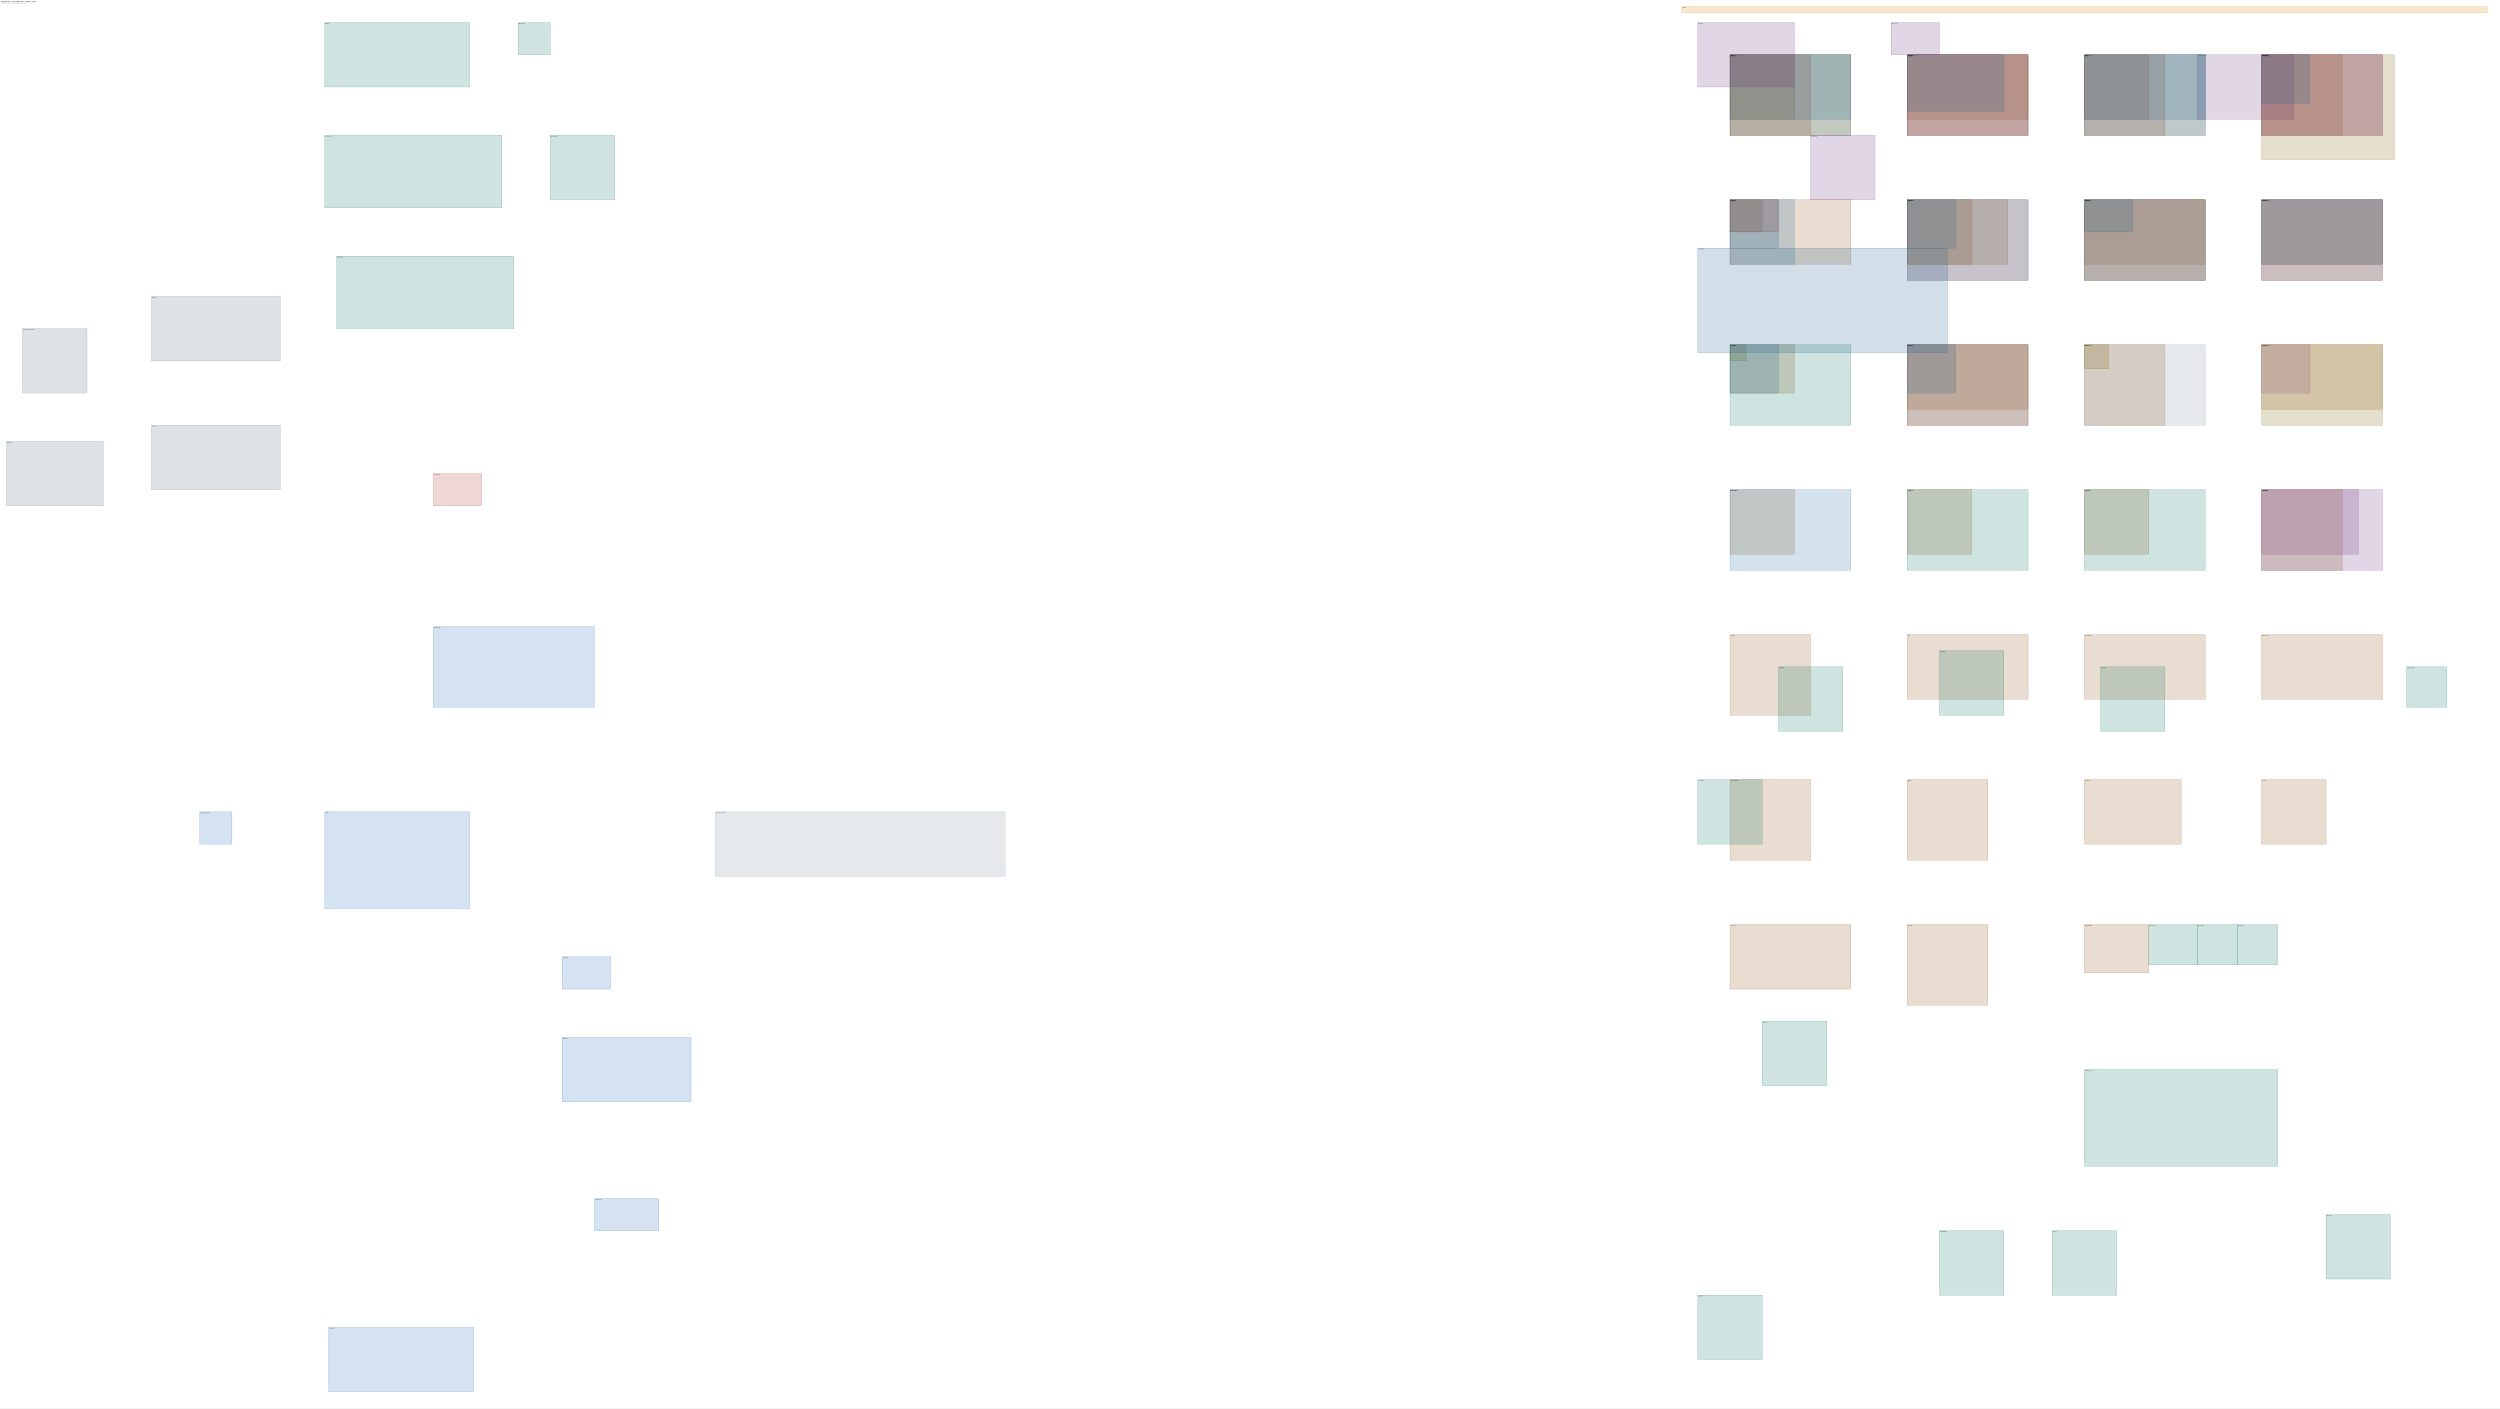
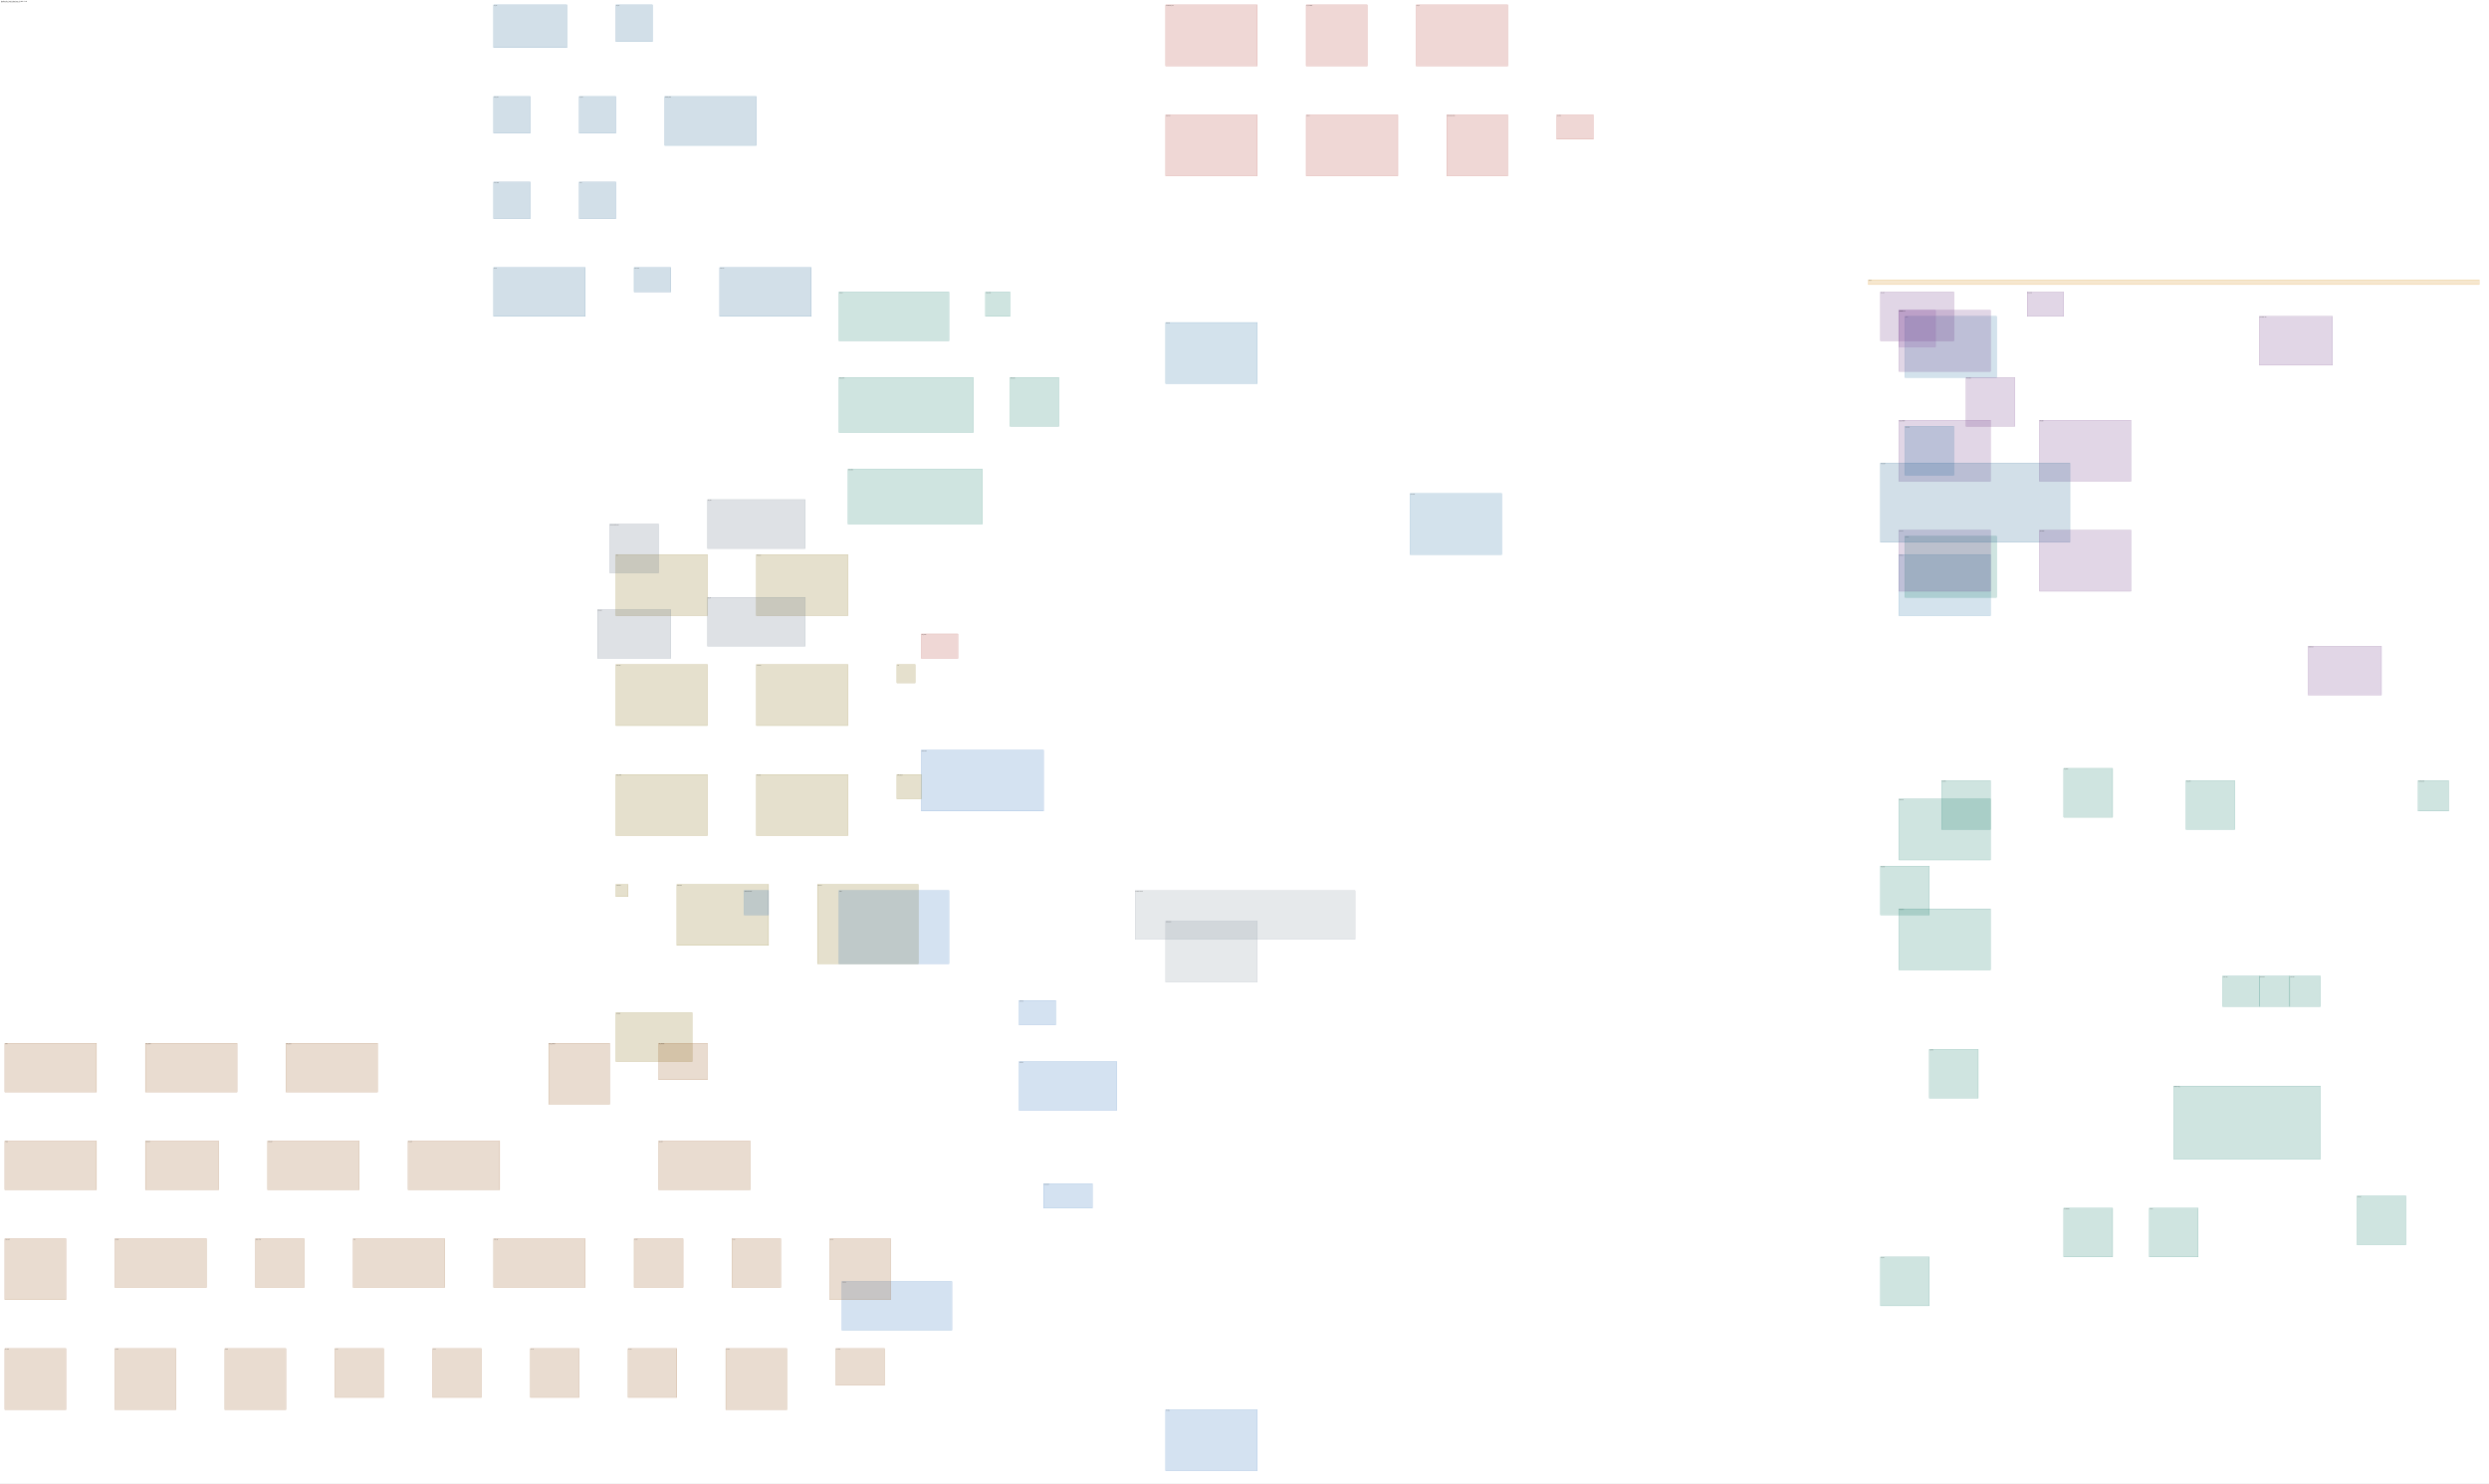
- <svg xmlns="http://www.w3.org/2000/svg" width="31040" height="17486" font-family="DejaVu Sans,sans-serif" font-size="12">
-   <rect x="0" y="0" width="31040" height="17486" fill="white" />
+ <svg xmlns="http://www.w3.org/2000/svg" width="40740" height="24286" font-family="DejaVu Sans,sans-serif" font-size="12">
+   <rect x="0" y="0" width="40740" height="24286" fill="white" />
  <text x="16" y="26" font-size="15" font-weight="bold">Baseline site - level L0 plan (mm, +X right, +Y up)</text>
  <text x="16" y="44" font-size="11" fill="#555">datum Z 0 mm. Dashed = eliminated by the scaling plan.</text>
-   <rect x="21480" y="680" width="1000" height="1000" fill="#b03a2e33" stroke="#b03a2e" stroke-width="2" />
-   <text x="21486" y="696" fontSize="11">ACID_POLISH_SCRUB</text>
-   <rect x="23680" y="680" width="1500" height="1000" fill="#b03a2e33" stroke="#b03a2e" stroke-width="2" />
-   <text x="23686" y="696" fontSize="11">AFTERBURNER_FLUE</text>
-   <rect x="25880" y="680" width="1000" height="1000" fill="#b03a2e33" stroke="#b03a2e" stroke-width="2" />
-   <text x="25886" y="696" fontSize="11">ALK_SCRUBBER</text>
-   <rect x="21480" y="680" width="800" height="800" fill="#93511633" stroke="#935116" stroke-width="2" />
-   <text x="21486" y="696" fontSize="11">AL_POT</text>
-   <rect x="21480" y="680" width="1500" height="1000" fill="#2471a333" stroke="#2471a3" stroke-width="2" />
-   <text x="21486" y="696" fontSize="11">ATMOS</text>
-   <rect x="5380" y="7780" width="2000" height="1000" fill="#2c6fbb33" stroke="#2c6fbb" stroke-width="2" />
-   <text x="5386" y="7796" fontSize="11">BACKUP_GEN</text>
-   <rect x="28080" y="680" width="1500" height="1000" fill="#b03a2e33" stroke="#b03a2e" stroke-width="2" />
-   <text x="28086" y="696" fontSize="11">BAGHOUSE</text>
-   <rect x="28080" y="6080" width="1200" height="800" fill="#6c348333" stroke="#6c3483" stroke-width="2" />
-   <text x="28086" y="6096" fontSize="11">BLOW_MOLD</text>
-   <rect x="21480" y="680" width="1500" height="1000" fill="#7d660833" stroke="#7d6608" stroke-width="2" />
-   <text x="21486" y="696" fontSize="11">BMED_ACID</text>
-   <rect x="23680" y="680" width="1500" height="1000" fill="#7d660833" stroke="#7d6608" stroke-width="2" />
-   <text x="23686" y="696" fontSize="11">BMED_BASE</text>
-   <rect x="8880" y="10080" width="3600" height="800" fill="#85929e33" stroke="#85929e" stroke-width="2" />
-   <text x="8886" y="10096" fontSize="11">BOUNDARY_EXPORT</text>
-   <rect x="23680" y="680" width="1500" height="800" fill="#93511633" stroke="#935116" stroke-width="2" />
-   <text x="23686" y="696" fontSize="11">CAST_LINE</text>
-   <rect x="25880" y="680" width="800" height="800" fill="#93511633" stroke="#935116" stroke-width="2" />
-   <text x="25886" y="696" fontSize="11">CA_POT</text>
-   <rect x="23680" y="680" width="1500" height="1000" fill="#6c348333" stroke="#6c3483" stroke-width="2" />
-   <text x="23686" y="696" fontSize="11">COLD_MILL</text>
-   <rect x="28080" y="680" width="1000" height="1000" fill="#93511633" stroke="#935116" stroke-width="2" />
-   <text x="28086" y="696" fontSize="11">COMB_HEAT</text>
-   <rect x="21480" y="2480" width="1500" height="800" fill="#93511633" stroke="#935116" stroke-width="2" />
-   <text x="21486" y="2496" fontSize="11">CONT_CAST</text>
-   <rect x="25880" y="680" width="1500" height="1000" fill="#7d660833" stroke="#7d6608" stroke-width="2" />
-   <text x="25886" y="696" fontSize="11">CRU</text>
-   <rect x="23680" y="2480" width="800" height="800" fill="#93511633" stroke="#935116" stroke-width="2" />
-   <text x="23686" y="2496" fontSize="11">CR_CELL</text>
-   <rect x="25880" y="2480" width="1500" height="800" fill="#93511633" stroke="#935116" stroke-width="2" />
-   <text x="25886" y="2496" fontSize="11">DRAW</text>
-   <rect x="27280" y="680" width="1200" height="800" fill="#6c348333" stroke="#6c3483" stroke-width="2" />
-   <text x="27286" y="696" fontSize="11">ELECTRODE_COAT</text>
-   <rect x="28080" y="680" width="1650" height="1300" fill="#7d660833" stroke="#7d6608" stroke-width="2" />
-   <text x="28086" y="696" fontSize="11">EVAP_ACID</text>
-   <rect x="21480" y="2480" width="400" height="400" fill="#7d660833" stroke="#7d6608" stroke-width="2" />
-   <text x="21486" y="2496" fontSize="11">EVAP_ACID_VS</text>
-   <rect x="23680" y="2480" width="1250" height="800" fill="#7d660833" stroke="#7d6608" stroke-width="2" />
-   <text x="23686" y="2496" fontSize="11">EVAP_BASE</text>
-   <rect x="28080" y="2480" width="1500" height="800" fill="#93511633" stroke="#935116" stroke-width="2" />
-   <text x="28086" y="2496" fontSize="11">EXTRUDE</text>
-   <rect x="25880" y="680" width="1500" height="1000" fill="#2c6fbb33" stroke="#2c6fbb" stroke-width="2" />
-   <text x="25886" y="696" fontSize="11">EXT_HALL</text>
-   <rect x="29880" y="8280" width="500" height="500" fill="#11786433" stroke="#117864" stroke-width="2" />
-   <text x="29886" y="8296" fontSize="11">FAB_UPW_TANK</text>
-   <rect x="21480" y="680" width="1500" height="800" fill="#1f618d33" stroke="#1f618d" stroke-width="2" />
-   <text x="21486" y="696" fontSize="11">FILM_CAST</text>
-   <rect x="25880" y="2480" width="1500" height="1000" fill="#7d660833" stroke="#7d6608" stroke-width="2" />
-   <text x="25886" y="2496" fontSize="11">FLOAT_SINK</text>
-   <rect x="21480" y="4280" width="800" height="600" fill="#93511633" stroke="#935116" stroke-width="2" />
-   <text x="21486" y="4296" fontSize="11">FLUX_PREP</text>
-   <rect x="23680" y="4280" width="1500" height="800" fill="#93511633" stroke="#935116" stroke-width="2" />
-   <text x="23686" y="4296" fontSize="11">FORGE</text>
-   <rect x="4080" y="16480" width="1800" height="800" fill="#2c6fbb33" stroke="#2c6fbb" stroke-width="2" />
-   <text x="4086" y="16496" fontSize="11">FUEL_CELL</text>
-   <rect x="28080" y="2480" width="1500" height="1000" fill="#7d660833" stroke="#7d6608" stroke-width="2" />
-   <text x="28086" y="2496" fontSize="11">F_RECOVER</text>
-   <rect x="28080" y="680" width="1500" height="1000" fill="#6c348333" stroke="#6c3483" stroke-width="2" />
-   <text x="28086" y="696" fontSize="11">GAS_ATOMIZER</text>
-   <rect x="80" y="5480" width="1200" height="800" fill="#5d6d7e33" stroke="#5d6d7e" stroke-width="2" />
-   <text x="86" y="5496" fontSize="11">GEO_GHEX</text>
-   <rect x="1880" y="5280" width="1600" height="800" fill="#5d6d7e33" stroke="#5d6d7e" stroke-width="2" />
-   <text x="1886" y="5296" fontSize="11">GEO_HP</text>
-   <rect x="280" y="4080" width="800" height="800" fill="#5d6d7e33" stroke="#5d6d7e" stroke-width="2" />
-   <text x="286" y="4096" fontSize="11">GEO_HP_CLOSED_LOOP</text>
-   <rect x="1880" y="3680" width="1600" height="800" fill="#5d6d7e33" stroke="#5d6d7e" stroke-width="2" />
-   <text x="1886" y="3696" fontSize="11">GEO_ORC</text>
-   <rect x="21480" y="2480" width="800" height="800" fill="#2471a333" stroke="#2471a3" stroke-width="2" />
-   <text x="21486" y="2496" fontSize="11">GW_INTAKE</text>
-   <rect x="21480" y="2480" width="600" height="400" fill="#b03a2e33" stroke="#b03a2e" stroke-width="2" />
-   <text x="21486" y="2496" fontSize="11">H2_DRYER</text>
-   <rect x="23680" y="2480" width="1500" height="1000" fill="#b03a2e33" stroke="#b03a2e" stroke-width="2" />
-   <text x="23686" y="2496" fontSize="11">HDR_H2</text>
-   <rect x="25880" y="2480" width="1500" height="1000" fill="#b03a2e33" stroke="#b03a2e" stroke-width="2" />
-   <text x="25886" y="2496" fontSize="11">HDR_O2</text>
-   <rect x="23680" y="2480" width="1500" height="1000" fill="#2471a333" stroke="#2471a3" stroke-width="2" />
-   <text x="23686" y="2496" fontSize="11">HDR_UPW</text>
-   <rect x="23680" y="680" width="1200" height="700" fill="#1f618d33" stroke="#1f618d" stroke-width="2" />
-   <text x="23686" y="696" fontSize="11">HF_GEN</text>
-   <rect x="25880" y="2480" width="1500" height="1000" fill="#2874a633" stroke="#2874a6" stroke-width="2" />
-   <text x="25886" y="2496" fontSize="11">HYDRO_SET</text>
-   <rect x="25880" y="4280" width="1000" height="1000" fill="#93511633" stroke="#935116" stroke-width="2" />
-   <text x="25886" y="4296" fontSize="11">IND_MELT</text>
-   <rect x="28080" y="4280" width="1500" height="800" fill="#93511633" stroke="#935116" stroke-width="2" />
-   <text x="28086" y="4296" fontSize="11">INV_CAST</text>
-   <rect x="27280" y="11480" width="500" height="500" fill="#11786433" stroke="#117864" stroke-width="2" />
-   <text x="27286" y="11496" fontSize="11">LITHO_ALIGN</text>
-   <rect x="26680" y="11480" width="600" height="500" fill="#11786433" stroke="#117864" stroke-width="2" />
-   <text x="26686" y="11496" fontSize="11">LITHO_COAT</text>
-   <rect x="27780" y="11480" width="500" height="500" fill="#11786433" stroke="#117864" stroke-width="2" />
-   <text x="27786" y="11496" fontSize="11">LITHO_DEV</text>
-   <rect x="21480" y="4280" width="200" height="200" fill="#7d660833" stroke="#7d6608" stroke-width="2" />
-   <text x="21486" y="4296" fontSize="11">LI_RECOVER</text>
-   <rect x="6980" y="11880" width="600" height="400" fill="#2c6fbb33" stroke="#2c6fbb" stroke-width="2" />
-   <text x="6986" y="11896" fontSize="11">LOAD_AGG</text>
-   <rect x="6432" y="280" width="400" height="400" fill="#117a6533" stroke="#117a65" stroke-width="2" />
-   <text x="6438" y="296" fontSize="11">MEOH_COND</text>
-   <rect x="4032" y="280" width="1800" height="800" fill="#117a6533" stroke="#117a65" stroke-width="2" />
-   <text x="4038" y="296" fontSize="11">MEOH_FC</text>
-   <rect x="4180" y="3180" width="2200" height="900" fill="#117a6533" stroke="#117a65" stroke-width="2" />
-   <text x="4186" y="3196" fontSize="11">MEOH_FERM</text>
-   <rect x="4032" y="1680" width="2200" height="900" fill="#117a6533" stroke="#117a65" stroke-width="2" />
-   <text x="4038" y="1696" fontSize="11">MEOH_SYNTH</text>
-   <rect x="6832" y="1680" width="800" height="800" fill="#117a6533" stroke="#117a65" stroke-width="2" />
-   <text x="6838" y="1696" fontSize="11">MEOH_TANK</text>
-   <rect x="21480" y="6080" width="800" height="800" fill="#93511633" stroke="#935116" stroke-width="2" />
-   <text x="21486" y="6096" fontSize="11">METAL_STORE</text>
-   <rect x="21080" y="280" width="1200" height="800" fill="#6c348333" stroke="#6c3483" stroke-width="2" />
-   <text x="21086" y="296" fontSize="11">MET_AHU</text>
-   <rect x="23480" y="280" width="600" height="400" fill="#6c348333" stroke="#6c3483" stroke-width="2" />
-   <text x="23486" y="296" fontSize="11">MET_HX_Q4</text>
-   <rect x="28080" y="2480" width="1500" height="1000" fill="#6c348333" stroke="#6c3483" stroke-width="2" />
-   <text x="28086" y="2496" fontSize="11">MET_MELT</text>
-   <rect x="22480" y="1680" width="800" height="800" fill="#6c348333" stroke="#6c3483" stroke-width="2" />
-   <text x="22486" y="1696" fontSize="11">MET_SCRUB</text>
-   <rect x="21480" y="4280" width="1500" height="1000" fill="#117a6533" stroke="#117a65" stroke-width="2" />
-   <text x="21486" y="4296" fontSize="11">MET_SYN</text>
-   <rect x="23680" y="4280" width="1500" height="1000" fill="#6c348333" stroke="#6c3483" stroke-width="2" />
-   <text x="23686" y="4296" fontSize="11">MFG_SHOP</text>
-   <rect x="23680" y="6080" width="800" height="800" fill="#93511633" stroke="#935116" stroke-width="2" />
-   <text x="23686" y="6096" fontSize="11">MG_POT</text>
-   <rect x="25880" y="6080" width="800" height="800" fill="#93511633" stroke="#935116" stroke-width="2" />
-   <text x="25886" y="6096" fontSize="11">MO_CELL</text>
-   <rect x="25880" y="4280" width="1500" height="1000" fill="#85929e33" stroke="#85929e" stroke-width="2" />
-   <text x="25886" y="4296" fontSize="11">NORTH_DOCK</text>
-   <rect x="5380" y="5880" width="600" height="400" fill="#b03a2e33" stroke="#b03a2e" stroke-width="2" />
-   <text x="5386" y="5896" fontSize="11">NOX_SCRUB</text>
-   <rect x="28080" y="4280" width="600" height="600" fill="#884ea033" stroke="#884ea0" stroke-width="2" />
-   <text x="28086" y="4296" fontSize="11">NUTRIENT_DOSE</text>
-   <rect x="25880" y="680" width="1500" height="800" fill="#1f618d33" stroke="#1f618d" stroke-width="2" />
-   <text x="25886" y="696" fontSize="11">PELLET</text>
-   <rect x="23680" y="4280" width="1500" height="1000" fill="#7d660833" stroke="#7d6608" stroke-width="2" />
-   <text x="23686" y="4296" fontSize="11">POLISH_BANK</text>
-   <rect x="28080" y="680" width="600" height="600" fill="#1f618d33" stroke="#1f618d" stroke-width="2" />
-   <text x="28086" y="696" fontSize="11">POLY_COND</text>
-   <rect x="21480" y="2480" width="600" height="600" fill="#1f618d33" stroke="#1f618d" stroke-width="2" />
-   <text x="21486" y="2496" fontSize="11">POLY_F</text>
-   <rect x="21080" y="3080" width="3100" height="1300" fill="#1f618d33" stroke="#1f618d" stroke-width="2" />
-   <text x="21086" y="3096" fontSize="11">POLY_FIBER</text>
-   <rect x="23680" y="2480" width="600" height="600" fill="#1f618d33" stroke="#1f618d" stroke-width="2" />
-   <text x="23686" y="2496" fontSize="11">POLY_OLEFIN</text>
-   <rect x="25880" y="2480" width="600" height="400" fill="#1f618d33" stroke="#1f618d" stroke-width="2" />
-   <text x="25886" y="2496" fontSize="11">POLY_STOCK</text>
-   <rect x="28080" y="2480" width="1500" height="800" fill="#1f618d33" stroke="#1f618d" stroke-width="2" />
-   <text x="28086" y="2496" fontSize="11">POWDER_RESIN</text>
-   <rect x="25880" y="4280" width="300" height="300" fill="#7d660833" stroke="#7d6608" stroke-width="2" />
-   <text x="25886" y="4296" fontSize="11">P_CA</text>
-   <rect x="20880" y="80" width="10000" height="80" fill="#d6891033" stroke="#d68910" stroke-width="2" />
-   <text x="20886" y="96" fontSize="11">Q4_BUS</text>
-   <rect x="6980" y="12880" width="1600" height="800" fill="#2c6fbb33" stroke="#2c6fbb" stroke-width="2" />
-   <text x="6986" y="12896" fontSize="11">RECTIFIER</text>
-   <rect x="28080" y="6080" width="1000" height="1000" fill="#93511633" stroke="#935116" stroke-width="2" />
-   <text x="28086" y="6096" fontSize="11">RES_HEAT</text>
-   <rect x="21480" y="7880" width="1000" height="1000" fill="#93511633" stroke="#935116" stroke-width="2" />
-   <text x="21486" y="7896" fontSize="11">RF_HEAT</text>
-   <rect x="23680" y="7880" width="1500" height="800" fill="#93511633" stroke="#935116" stroke-width="2" />
-   <text x="23686" y="7896" fontSize="11">ROLL</text>
-   <rect x="21480" y="6080" width="1500" height="1000" fill="#2471a333" stroke="#2471a3" stroke-width="2" />
-   <text x="21486" y="6096" fontSize="11">ROOF_TANK</text>
-   <rect x="28080" y="4280" width="1500" height="1000" fill="#7d660833" stroke="#7d6608" stroke-width="2" />
-   <text x="28086" y="4296" fontSize="11">SALT_FEED</text>
-   <rect x="25880" y="7880" width="1500" height="800" fill="#93511633" stroke="#935116" stroke-width="2" />
-   <text x="25886" y="7896" fontSize="11">SHELL_BREAK</text>
-   <rect x="28080" y="7880" width="1500" height="800" fill="#93511633" stroke="#935116" stroke-width="2" />
-   <text x="28086" y="7896" fontSize="11">SHELL_BUILD</text>
-   <rect x="21480" y="9680" width="1000" height="1000" fill="#93511633" stroke="#935116" stroke-width="2" />
-   <text x="21486" y="9696" fontSize="11">SHELL_BURNOUT</text>
-   <rect x="23680" y="9680" width="1000" height="1000" fill="#93511633" stroke="#935116" stroke-width="2" />
-   <text x="23686" y="9696" fontSize="11">SINTER</text>
-   <rect x="25880" y="13280" width="2400" height="1200" fill="#11786433" stroke="#117864" stroke-width="2" />
-   <text x="25886" y="13296" fontSize="11">SOLAR_PV_CELL</text>
-   <rect x="7380" y="14880" width="800" height="400" fill="#2c6fbb33" stroke="#2c6fbb" stroke-width="2" />
-   <text x="7386" y="14896" fontSize="11">SOL_ARK_60K</text>
-   <rect x="25880" y="9680" width="1200" height="800" fill="#93511633" stroke="#935116" stroke-width="2" />
-   <text x="25886" y="9696" fontSize="11">STOCK_OUT</text>
-   <rect x="21480" y="4280" width="600" height="600" fill="#1f618d33" stroke="#1f618d" stroke-width="2" />
-   <text x="21486" y="4296" fontSize="11">TFE_SYN</text>
-   <rect x="28080" y="9680" width="800" height="800" fill="#93511633" stroke="#935116" stroke-width="2" />
-   <text x="28086" y="9696" fontSize="11">TI_CELL</text>
-   <rect x="21480" y="11480" width="1500" height="800" fill="#93511633" stroke="#935116" stroke-width="2" />
-   <text x="21486" y="11496" fontSize="11">VAC_CAST</text>
-   <rect x="23680" y="11480" width="1000" height="1000" fill="#93511633" stroke="#935116" stroke-width="2" />
-   <text x="23686" y="11496" fontSize="11">VAC_IND</text>
-   <rect x="23680" y="4280" width="600" height="600" fill="#1f618d33" stroke="#1f618d" stroke-width="2" />
-   <text x="23686" y="4296" fontSize="11">VDF_SYN</text>
-   <rect x="23680" y="6080" width="1500" height="1000" fill="#11786433" stroke="#117864" stroke-width="2" />
-   <text x="23686" y="6096" fontSize="11">WAFER_FAB</text>
-   <rect x="25880" y="11480" width="800" height="600" fill="#93511633" stroke="#935116" stroke-width="2" />
-   <text x="25886" y="11496" fontSize="11">WAX_PATTERN</text>
-   <rect x="25880" y="6080" width="1500" height="1000" fill="#11786433" stroke="#117864" stroke-width="2" />
-   <text x="25886" y="6096" fontSize="11">WET_BENCH</text>
-   <rect x="28080" y="6080" width="1500" height="1000" fill="#6c348333" stroke="#6c3483" stroke-width="2" />
-   <text x="28086" y="6096" fontSize="11">WIRE_DRAW</text>
-   <rect x="24080" y="15280" width="800" height="800" fill="#11786433" stroke="#117864" stroke-width="2" />
-   <text x="24086" y="15296" fontSize="11">WS_AMMONIA</text>
-   <rect x="28880" y="15080" width="800" height="800" fill="#11786433" stroke="#117864" stroke-width="2" />
-   <text x="28886" y="15096" fontSize="11">WS_DOPE</text>
-   <rect x="21080" y="9680" width="800" height="800" fill="#11786433" stroke="#117864" stroke-width="2" />
-   <text x="21086" y="9696" fontSize="11">WS_HF_ED</text>
-   <rect x="25480" y="15280" width="800" height="800" fill="#11786433" stroke="#117864" stroke-width="2" />
-   <text x="25486" y="15296" fontSize="11">WS_KOH</text>
-   <rect x="22080" y="8280" width="800" height="800" fill="#11786433" stroke="#117864" stroke-width="2" />
-   <text x="22086" y="8296" fontSize="11">WS_NITRIC</text>
-   <rect x="24080" y="8080" width="800" height="800" fill="#11786433" stroke="#117864" stroke-width="2" />
-   <text x="24086" y="8096" fontSize="11">WS_PEROX</text>
-   <rect x="21880" y="12680" width="800" height="800" fill="#11786433" stroke="#117864" stroke-width="2" />
-   <text x="21886" y="12696" fontSize="11">WS_PHOS</text>
-   <rect x="26080" y="8280" width="800" height="800" fill="#11786433" stroke="#117864" stroke-width="2" />
-   <text x="26086" y="8296" fontSize="11">WS_SLURRY</text>
-   <rect x="21080" y="16080" width="800" height="800" fill="#11786433" stroke="#117864" stroke-width="2" />
-   <text x="21086" y="16096" fontSize="11">WS_SOLV</text>
-   <rect x="4032" y="10080" width="1800" height="1200" fill="#2c6fbb33" stroke="#2c6fbb" stroke-width="2" />
-   <text x="4038" y="10096" fontSize="11">ZNBR2</text>
-   <rect x="2480" y="10080" width="400" height="400" fill="#2c6fbb33" stroke="#2c6fbb" stroke-width="2" />
-   <text x="2486" y="10096" fontSize="11">ZNBR2_BR2_REGEN</text>
+   <rect x="23680" y="1880" width="1000" height="1000" fill="#b03a2e33" stroke="#b03a2e" stroke-width="2" />
+   <text x="23686" y="1896" fontSize="11">ACID_POLISH_SCRUB</text>
+   <rect x="19080" y="80" width="1500" height="1000" fill="#b03a2e33" stroke="#b03a2e" stroke-width="2" />
+   <text x="19086" y="96" fontSize="11">AFTERBURNER_FLUE</text>
+   <rect x="21380" y="80" width="1000" height="1000" fill="#b03a2e33" stroke="#b03a2e" stroke-width="2" />
+   <text x="21386" y="96" fontSize="11">ALK_SCRUBBER</text>
+   <rect x="5480" y="22080" width="800" height="800" fill="#93511633" stroke="#935116" stroke-width="2" />
+   <text x="5486" y="22096" fontSize="11">AL_POT</text>
+   <rect x="31180" y="5180" width="1500" height="1000" fill="#2471a333" stroke="#2471a3" stroke-width="2" />
+   <text x="31186" y="5196" fontSize="11">ATMOS</text>
+   <rect x="15080" y="12280" width="2000" height="1000" fill="#2c6fbb33" stroke="#2c6fbb" stroke-width="2" />
+   <text x="15086" y="12296" fontSize="11">BACKUP_GEN</text>
+   <rect x="19080" y="1880" width="1500" height="1000" fill="#b03a2e33" stroke="#b03a2e" stroke-width="2" />
+   <text x="19086" y="1896" fontSize="11">BAGHOUSE</text>
+   <rect x="37780" y="10580" width="1200" height="800" fill="#6c348333" stroke="#6c3483" stroke-width="2" />
+   <text x="37786" y="10596" fontSize="11">BLOW_MOLD</text>
+   <rect x="12380" y="9080" width="1500" height="1000" fill="#7d660833" stroke="#7d6608" stroke-width="2" />
+   <text x="12386" y="9096" fontSize="11">BMED_ACID</text>
+   <rect x="11080" y="14480" width="1500" height="1000" fill="#7d660833" stroke="#7d6608" stroke-width="2" />
+   <text x="11086" y="14496" fontSize="11">BMED_BASE</text>
+   <rect x="18580" y="14580" width="3600" height="800" fill="#85929e33" stroke="#85929e" stroke-width="2" />
+   <text x="18586" y="14596" fontSize="11">BOUNDARY_EXPORT</text>
+   <rect x="8080" y="20280" width="1500" height="800" fill="#93511633" stroke="#935116" stroke-width="2" />
+   <text x="8086" y="20296" fontSize="11">CAST_LINE</text>
+   <rect x="7080" y="22080" width="800" height="800" fill="#93511633" stroke="#935116" stroke-width="2" />
+   <text x="7086" y="22096" fontSize="11">CA_POT</text>
+   <rect x="31080" y="5080" width="1500" height="1000" fill="#6c348333" stroke="#6c3483" stroke-width="2" />
+   <text x="31086" y="5096" fontSize="11">COLD_MILL</text>
+   <rect x="80" y="20280" width="1000" height="1000" fill="#93511633" stroke="#935116" stroke-width="2" />
+   <text x="86" y="20296" fontSize="11">COMB_HEAT</text>
+   <rect x="4380" y="18680" width="1500" height="800" fill="#93511633" stroke="#935116" stroke-width="2" />
+   <text x="4386" y="18696" fontSize="11">CONT_CAST</text>
+   <rect x="10080" y="9080" width="1500" height="1000" fill="#7d660833" stroke="#7d6608" stroke-width="2" />
+   <text x="10086" y="9096" fontSize="11">CRU</text>
+   <rect x="8680" y="22080" width="800" height="800" fill="#93511633" stroke="#935116" stroke-width="2" />
+   <text x="8686" y="22096" fontSize="11">CR_CELL</text>
+   <rect x="80" y="17080" width="1500" height="800" fill="#93511633" stroke="#935116" stroke-width="2" />
+   <text x="86" y="17096" fontSize="11">DRAW</text>
+   <rect x="36980" y="5180" width="1200" height="800" fill="#6c348333" stroke="#6c3483" stroke-width="2" />
+   <text x="36986" y="5196" fontSize="11">ELECTRODE_COAT</text>
+   <rect x="13380" y="14480" width="1650" height="1300" fill="#7d660833" stroke="#7d6608" stroke-width="2" />
+   <text x="13386" y="14496" fontSize="11">EVAP_ACID</text>
+   <rect x="14680" y="12680" width="400" height="400" fill="#7d660833" stroke="#7d6608" stroke-width="2" />
+   <text x="14686" y="12696" fontSize="11">EVAP_ACID_VS</text>
+   <rect x="10080" y="16580" width="1250" height="800" fill="#7d660833" stroke="#7d6608" stroke-width="2" />
+   <text x="10086" y="16596" fontSize="11">EVAP_BASE</text>
+   <rect x="1880" y="20280" width="1500" height="800" fill="#93511633" stroke="#935116" stroke-width="2" />
+   <text x="1886" y="20296" fontSize="11">EXTRUDE</text>
+   <rect x="19080" y="23080" width="1500" height="1000" fill="#2c6fbb33" stroke="#2c6fbb" stroke-width="2" />
+   <text x="19086" y="23096" fontSize="11">EXT_HALL</text>
+   <rect x="39580" y="12780" width="500" height="500" fill="#11786433" stroke="#117864" stroke-width="2" />
+   <text x="39586" y="12796" fontSize="11">FAB_UPW_TANK</text>
+   <rect x="11780" y="4380" width="1500" height="800" fill="#1f618d33" stroke="#1f618d" stroke-width="2" />
+   <text x="11786" y="4396" fontSize="11">FILM_CAST</text>
+   <rect x="10080" y="10880" width="1500" height="1000" fill="#7d660833" stroke="#7d6608" stroke-width="2" />
+   <text x="10086" y="10896" fontSize="11">FLOAT_SINK</text>
+   <rect x="13680" y="22080" width="800" height="600" fill="#93511633" stroke="#935116" stroke-width="2" />
+   <text x="13686" y="22096" fontSize="11">FLUX_PREP</text>
+   <rect x="80" y="18680" width="1500" height="800" fill="#93511633" stroke="#935116" stroke-width="2" />
+   <text x="86" y="18696" fontSize="11">FORGE</text>
+   <rect x="13780" y="20980" width="1800" height="800" fill="#2c6fbb33" stroke="#2c6fbb" stroke-width="2" />
+   <text x="13786" y="20996" fontSize="11">FUEL_CELL</text>
+   <rect x="12380" y="10880" width="1500" height="1000" fill="#7d660833" stroke="#7d6608" stroke-width="2" />
+   <text x="12386" y="10896" fontSize="11">F_RECOVER</text>
+   <rect x="31080" y="6880" width="1500" height="1000" fill="#6c348333" stroke="#6c3483" stroke-width="2" />
+   <text x="31086" y="6896" fontSize="11">GAS_ATOMIZER</text>
+   <rect x="9780" y="9980" width="1200" height="800" fill="#5d6d7e33" stroke="#5d6d7e" stroke-width="2" />
+   <text x="9786" y="9996" fontSize="11">GEO_GHEX</text>
+   <rect x="11580" y="9780" width="1600" height="800" fill="#5d6d7e33" stroke="#5d6d7e" stroke-width="2" />
+   <text x="11586" y="9796" fontSize="11">GEO_HP</text>
+   <rect x="9980" y="8580" width="800" height="800" fill="#5d6d7e33" stroke="#5d6d7e" stroke-width="2" />
+   <text x="9986" y="8596" fontSize="11">GEO_HP_CLOSED_LOOP</text>
+   <rect x="11580" y="8180" width="1600" height="800" fill="#5d6d7e33" stroke="#5d6d7e" stroke-width="2" />
+   <text x="11586" y="8196" fontSize="11">GEO_ORC</text>
+   <rect x="31180" y="6980" width="800" height="800" fill="#2471a333" stroke="#2471a3" stroke-width="2" />
+   <text x="31186" y="6996" fontSize="11">GW_INTAKE</text>
+   <rect x="25480" y="1880" width="600" height="400" fill="#b03a2e33" stroke="#b03a2e" stroke-width="2" />
+   <text x="25486" y="1896" fontSize="11">H2_DRYER</text>
+   <rect x="23180" y="80" width="1500" height="1000" fill="#b03a2e33" stroke="#b03a2e" stroke-width="2" />
+   <text x="23186" y="96" fontSize="11">HDR_H2</text>
+   <rect x="21380" y="1880" width="1500" height="1000" fill="#b03a2e33" stroke="#b03a2e" stroke-width="2" />
+   <text x="21386" y="1896" fontSize="11">HDR_O2</text>
+   <rect x="19080" y="5280" width="1500" height="1000" fill="#2471a333" stroke="#2471a3" stroke-width="2" />
+   <text x="19086" y="5296" fontSize="11">HDR_UPW</text>
+   <rect x="8080" y="80" width="1200" height="700" fill="#1f618d33" stroke="#1f618d" stroke-width="2" />
+   <text x="8086" y="96" fontSize="11">HF_GEN</text>
+   <rect x="31080" y="9080" width="1500" height="1000" fill="#2874a633" stroke="#2874a6" stroke-width="2" />
+   <text x="31086" y="9096" fontSize="11">HYDRO_SET</text>
+   <rect x="11880" y="22080" width="1000" height="1000" fill="#93511633" stroke="#935116" stroke-width="2" />
+   <text x="11886" y="22096" fontSize="11">IND_MELT</text>
+   <rect x="6680" y="18680" width="1500" height="800" fill="#93511633" stroke="#935116" stroke-width="2" />
+   <text x="6686" y="18696" fontSize="11">INV_CAST</text>
+   <rect x="36980" y="15980" width="500" height="500" fill="#11786433" stroke="#117864" stroke-width="2" />
+   <text x="36986" y="15996" fontSize="11">LITHO_ALIGN</text>
+   <rect x="36380" y="15980" width="600" height="500" fill="#11786433" stroke="#117864" stroke-width="2" />
+   <text x="36386" y="15996" fontSize="11">LITHO_COAT</text>
+   <rect x="37480" y="15980" width="500" height="500" fill="#11786433" stroke="#117864" stroke-width="2" />
+   <text x="37486" y="15996" fontSize="11">LITHO_DEV</text>
+   <rect x="10080" y="14480" width="200" height="200" fill="#7d660833" stroke="#7d6608" stroke-width="2" />
+   <text x="10086" y="14496" fontSize="11">LI_RECOVER</text>
+   <rect x="16680" y="16380" width="600" height="400" fill="#2c6fbb33" stroke="#2c6fbb" stroke-width="2" />
+   <text x="16686" y="16396" fontSize="11">LOAD_AGG</text>
+   <rect x="16132" y="4780" width="400" height="400" fill="#117a6533" stroke="#117a65" stroke-width="2" />
+   <text x="16138" y="4796" fontSize="11">MEOH_COND</text>
+   <rect x="13732" y="4780" width="1800" height="800" fill="#117a6533" stroke="#117a65" stroke-width="2" />
+   <text x="13738" y="4796" fontSize="11">MEOH_FC</text>
+   <rect x="13880" y="7680" width="2200" height="900" fill="#117a6533" stroke="#117a65" stroke-width="2" />
+   <text x="13886" y="7696" fontSize="11">MEOH_FERM</text>
+   <rect x="13732" y="6180" width="2200" height="900" fill="#117a6533" stroke="#117a65" stroke-width="2" />
+   <text x="13738" y="6196" fontSize="11">MEOH_SYNTH</text>
+   <rect x="16532" y="6180" width="800" height="800" fill="#117a6533" stroke="#117a65" stroke-width="2" />
+   <text x="16538" y="6196" fontSize="11">MEOH_TANK</text>
+   <rect x="4180" y="20280" width="800" height="800" fill="#93511633" stroke="#935116" stroke-width="2" />
+   <text x="4186" y="20296" fontSize="11">METAL_STORE</text>
+   <rect x="30780" y="4780" width="1200" height="800" fill="#6c348333" stroke="#6c3483" stroke-width="2" />
+   <text x="30786" y="4796" fontSize="11">MET_AHU</text>
+   <rect x="33180" y="4780" width="600" height="400" fill="#6c348333" stroke="#6c3483" stroke-width="2" />
+   <text x="33186" y="4796" fontSize="11">MET_HX_Q4</text>
+   <rect x="33380" y="6880" width="1500" height="1000" fill="#6c348333" stroke="#6c3483" stroke-width="2" />
+   <text x="33386" y="6896" fontSize="11">MET_MELT</text>
+   <rect x="32180" y="6180" width="800" height="800" fill="#6c348333" stroke="#6c3483" stroke-width="2" />
+   <text x="32186" y="6196" fontSize="11">MET_SCRUB</text>
+   <rect x="31180" y="8780" width="1500" height="1000" fill="#117a6533" stroke="#117a65" stroke-width="2" />
+   <text x="31186" y="8796" fontSize="11">MET_SYN</text>
+   <rect x="31080" y="8680" width="1500" height="1000" fill="#6c348333" stroke="#6c3483" stroke-width="2" />
+   <text x="31086" y="8696" fontSize="11">MFG_SHOP</text>
+   <rect x="10380" y="20280" width="800" height="800" fill="#93511633" stroke="#935116" stroke-width="2" />
+   <text x="10386" y="20296" fontSize="11">MG_POT</text>
+   <rect x="10280" y="22080" width="800" height="800" fill="#93511633" stroke="#935116" stroke-width="2" />
+   <text x="10286" y="22096" fontSize="11">MO_CELL</text>
+   <rect x="19080" y="15080" width="1500" height="1000" fill="#85929e33" stroke="#85929e" stroke-width="2" />
+   <text x="19086" y="15096" fontSize="11">NORTH_DOCK</text>
+   <rect x="15080" y="10380" width="600" height="400" fill="#b03a2e33" stroke="#b03a2e" stroke-width="2" />
+   <text x="15086" y="10396" fontSize="11">NOX_SCRUB</text>
+   <rect x="31080" y="5080" width="600" height="600" fill="#884ea033" stroke="#884ea0" stroke-width="2" />
+   <text x="31086" y="5096" fontSize="11">NUTRIENT_DOSE</text>
+   <rect x="8080" y="4380" width="1500" height="800" fill="#1f618d33" stroke="#1f618d" stroke-width="2" />
+   <text x="8086" y="4396" fontSize="11">PELLET</text>
+   <rect x="10080" y="12680" width="1500" height="1000" fill="#7d660833" stroke="#7d6608" stroke-width="2" />
+   <text x="10086" y="12696" fontSize="11">POLISH_BANK</text>
+   <rect x="8080" y="1580" width="600" height="600" fill="#1f618d33" stroke="#1f618d" stroke-width="2" />
+   <text x="8086" y="1596" fontSize="11">POLY_COND</text>
+   <rect x="9480" y="2980" width="600" height="600" fill="#1f618d33" stroke="#1f618d" stroke-width="2" />
+   <text x="9486" y="2996" fontSize="11">POLY_F</text>
+   <rect x="30780" y="7580" width="3100" height="1300" fill="#1f618d33" stroke="#1f618d" stroke-width="2" />
+   <text x="30786" y="7596" fontSize="11">POLY_FIBER</text>
+   <rect x="8080" y="2980" width="600" height="600" fill="#1f618d33" stroke="#1f618d" stroke-width="2" />
+   <text x="8086" y="2996" fontSize="11">POLY_OLEFIN</text>
+   <rect x="10380" y="4380" width="600" height="400" fill="#1f618d33" stroke="#1f618d" stroke-width="2" />
+   <text x="10386" y="4396" fontSize="11">POLY_STOCK</text>
+   <rect x="10880" y="1580" width="1500" height="800" fill="#1f618d33" stroke="#1f618d" stroke-width="2" />
+   <text x="10886" y="1596" fontSize="11">POWDER_RESIN</text>
+   <rect x="14680" y="10880" width="300" height="300" fill="#7d660833" stroke="#7d6608" stroke-width="2" />
+   <text x="14686" y="10896" fontSize="11">P_CA</text>
+   <rect x="30580" y="4580" width="10000" height="80" fill="#d6891033" stroke="#d68910" stroke-width="2" />
+   <text x="30586" y="4596" fontSize="11">Q4_BUS</text>
+   <rect x="16680" y="17380" width="1600" height="800" fill="#2c6fbb33" stroke="#2c6fbb" stroke-width="2" />
+   <text x="16686" y="17396" fontSize="11">RECTIFIER</text>
+   <rect x="80" y="22080" width="1000" height="1000" fill="#93511633" stroke="#935116" stroke-width="2" />
+   <text x="86" y="22096" fontSize="11">RES_HEAT</text>
+   <rect x="1880" y="22080" width="1000" height="1000" fill="#93511633" stroke="#935116" stroke-width="2" />
+   <text x="1886" y="22096" fontSize="11">RF_HEAT</text>
+   <rect x="5780" y="20280" width="1500" height="800" fill="#93511633" stroke="#935116" stroke-width="2" />
+   <text x="5786" y="20296" fontSize="11">ROLL</text>
+   <rect x="23080" y="8080" width="1500" height="1000" fill="#2471a333" stroke="#2471a3" stroke-width="2" />
+   <text x="23086" y="8096" fontSize="11">ROOF_TANK</text>
+   <rect x="12380" y="12680" width="1500" height="1000" fill="#7d660833" stroke="#7d6608" stroke-width="2" />
+   <text x="12386" y="12696" fontSize="11">SALT_FEED</text>
+   <rect x="2380" y="17080" width="1500" height="800" fill="#93511633" stroke="#935116" stroke-width="2" />
+   <text x="2386" y="17096" fontSize="11">SHELL_BREAK</text>
+   <rect x="4680" y="17080" width="1500" height="800" fill="#93511633" stroke="#935116" stroke-width="2" />
+   <text x="4686" y="17096" fontSize="11">SHELL_BUILD</text>
+   <rect x="8980" y="17080" width="1000" height="1000" fill="#93511633" stroke="#935116" stroke-width="2" />
+   <text x="8986" y="17096" fontSize="11">SHELL_BURNOUT</text>
+   <rect x="3680" y="22080" width="1000" height="1000" fill="#93511633" stroke="#935116" stroke-width="2" />
+   <text x="3686" y="22096" fontSize="11">SINTER</text>
+   <rect x="35580" y="17780" width="2400" height="1200" fill="#11786433" stroke="#117864" stroke-width="2" />
+   <text x="35586" y="17796" fontSize="11">SOLAR_PV_CELL</text>
+   <rect x="17080" y="19380" width="800" height="400" fill="#2c6fbb33" stroke="#2c6fbb" stroke-width="2" />
+   <text x="17086" y="19396" fontSize="11">SOL_ARK_60K</text>
+   <rect x="2380" y="18680" width="1200" height="800" fill="#93511633" stroke="#935116" stroke-width="2" />
+   <text x="2386" y="18696" fontSize="11">STOCK_OUT</text>
+   <rect x="10080" y="80" width="600" height="600" fill="#1f618d33" stroke="#1f618d" stroke-width="2" />
+   <text x="10086" y="96" fontSize="11">TFE_SYN</text>
+   <rect x="11980" y="20280" width="800" height="800" fill="#93511633" stroke="#935116" stroke-width="2" />
+   <text x="11986" y="20296" fontSize="11">TI_CELL</text>
+   <rect x="10780" y="18680" width="1500" height="800" fill="#93511633" stroke="#935116" stroke-width="2" />
+   <text x="10786" y="18696" fontSize="11">VAC_CAST</text>
+   <rect x="13580" y="20280" width="1000" height="1000" fill="#93511633" stroke="#935116" stroke-width="2" />
+   <text x="13586" y="20296" fontSize="11">VAC_IND</text>
+   <rect x="9480" y="1580" width="600" height="600" fill="#1f618d33" stroke="#1f618d" stroke-width="2" />
+   <text x="9486" y="1596" fontSize="11">VDF_SYN</text>
+   <rect x="31080" y="13080" width="1500" height="1000" fill="#11786433" stroke="#117864" stroke-width="2" />
+   <text x="31086" y="13096" fontSize="11">WAFER_FAB</text>
+   <rect x="10780" y="17080" width="800" height="600" fill="#93511633" stroke="#935116" stroke-width="2" />
+   <text x="10786" y="17096" fontSize="11">WAX_PATTERN</text>
+   <rect x="31080" y="14880" width="1500" height="1000" fill="#11786433" stroke="#117864" stroke-width="2" />
+   <text x="31086" y="14896" fontSize="11">WET_BENCH</text>
+   <rect x="33380" y="8680" width="1500" height="1000" fill="#6c348333" stroke="#6c3483" stroke-width="2" />
+   <text x="33386" y="8696" fontSize="11">WIRE_DRAW</text>
+   <rect x="33780" y="19780" width="800" height="800" fill="#11786433" stroke="#117864" stroke-width="2" />
+   <text x="33786" y="19796" fontSize="11">WS_AMMONIA</text>
+   <rect x="38580" y="19580" width="800" height="800" fill="#11786433" stroke="#117864" stroke-width="2" />
+   <text x="38586" y="19596" fontSize="11">WS_DOPE</text>
+   <rect x="30780" y="14180" width="800" height="800" fill="#11786433" stroke="#117864" stroke-width="2" />
+   <text x="30786" y="14196" fontSize="11">WS_HF_ED</text>
+   <rect x="35180" y="19780" width="800" height="800" fill="#11786433" stroke="#117864" stroke-width="2" />
+   <text x="35186" y="19796" fontSize="11">WS_KOH</text>
+   <rect x="31780" y="12780" width="800" height="800" fill="#11786433" stroke="#117864" stroke-width="2" />
+   <text x="31786" y="12796" fontSize="11">WS_NITRIC</text>
+   <rect x="33780" y="12580" width="800" height="800" fill="#11786433" stroke="#117864" stroke-width="2" />
+   <text x="33786" y="12596" fontSize="11">WS_PEROX</text>
+   <rect x="31580" y="17180" width="800" height="800" fill="#11786433" stroke="#117864" stroke-width="2" />
+   <text x="31586" y="17196" fontSize="11">WS_PHOS</text>
+   <rect x="35780" y="12780" width="800" height="800" fill="#11786433" stroke="#117864" stroke-width="2" />
+   <text x="35786" y="12796" fontSize="11">WS_SLURRY</text>
+   <rect x="30780" y="20580" width="800" height="800" fill="#11786433" stroke="#117864" stroke-width="2" />
+   <text x="30786" y="20596" fontSize="11">WS_SOLV</text>
+   <rect x="13732" y="14580" width="1800" height="1200" fill="#2c6fbb33" stroke="#2c6fbb" stroke-width="2" />
+   <text x="13738" y="14596" fontSize="11">ZNBR2</text>
+   <rect x="12180" y="14580" width="400" height="400" fill="#2c6fbb33" stroke="#2c6fbb" stroke-width="2" />
+   <text x="12186" y="14596" fontSize="11">ZNBR2_BR2_REGEN</text>
</svg>
